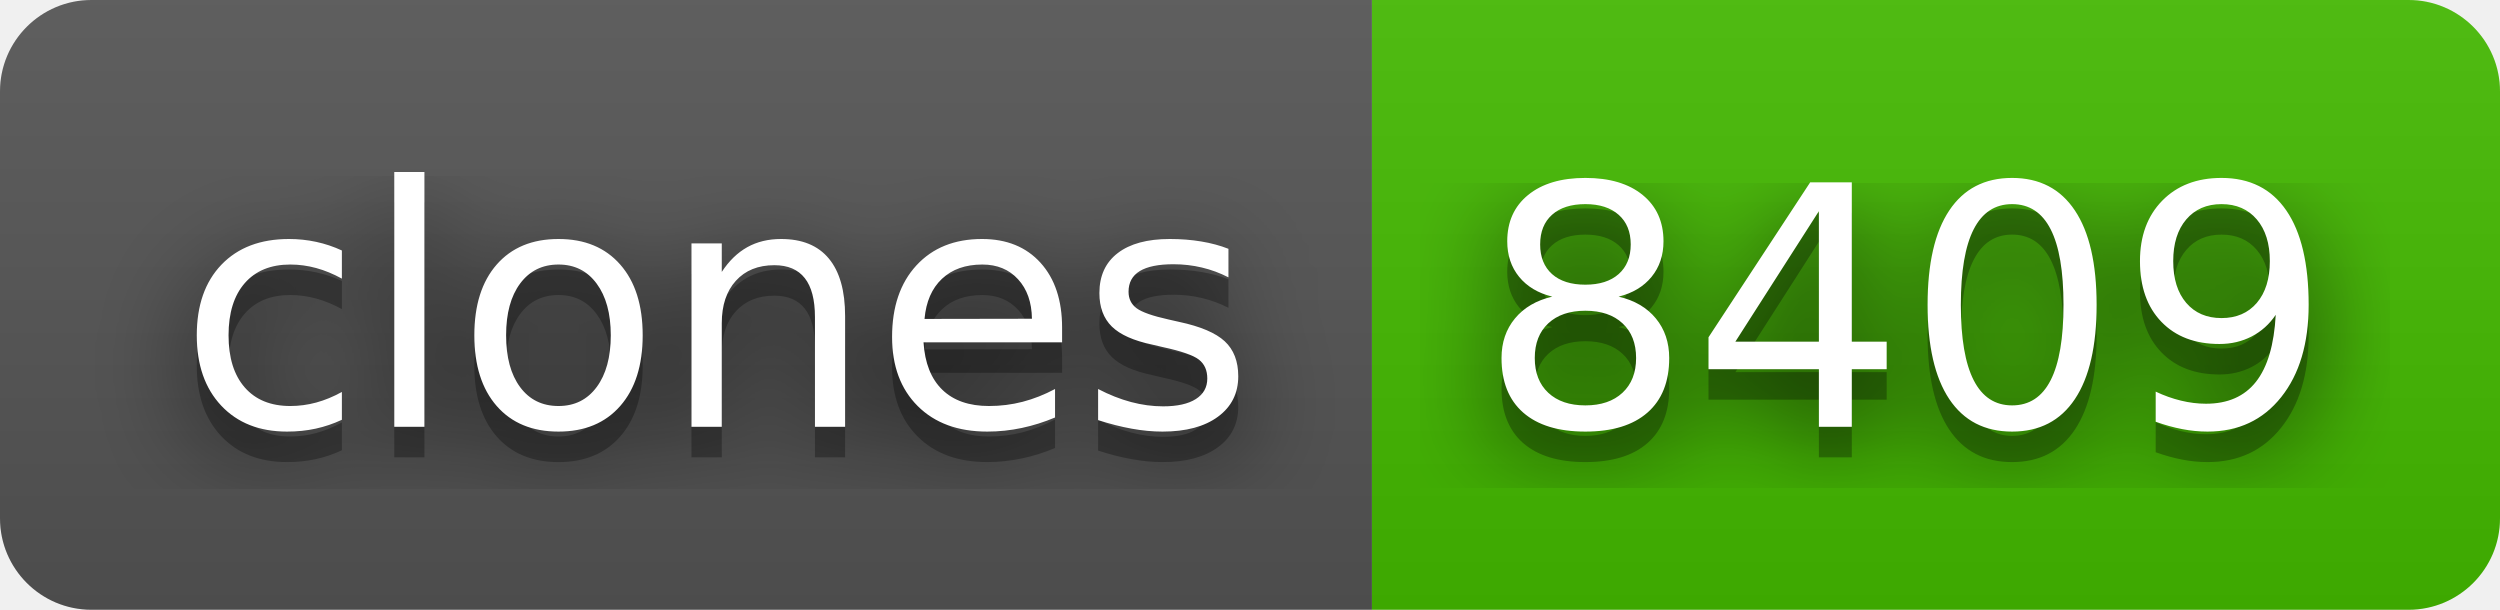
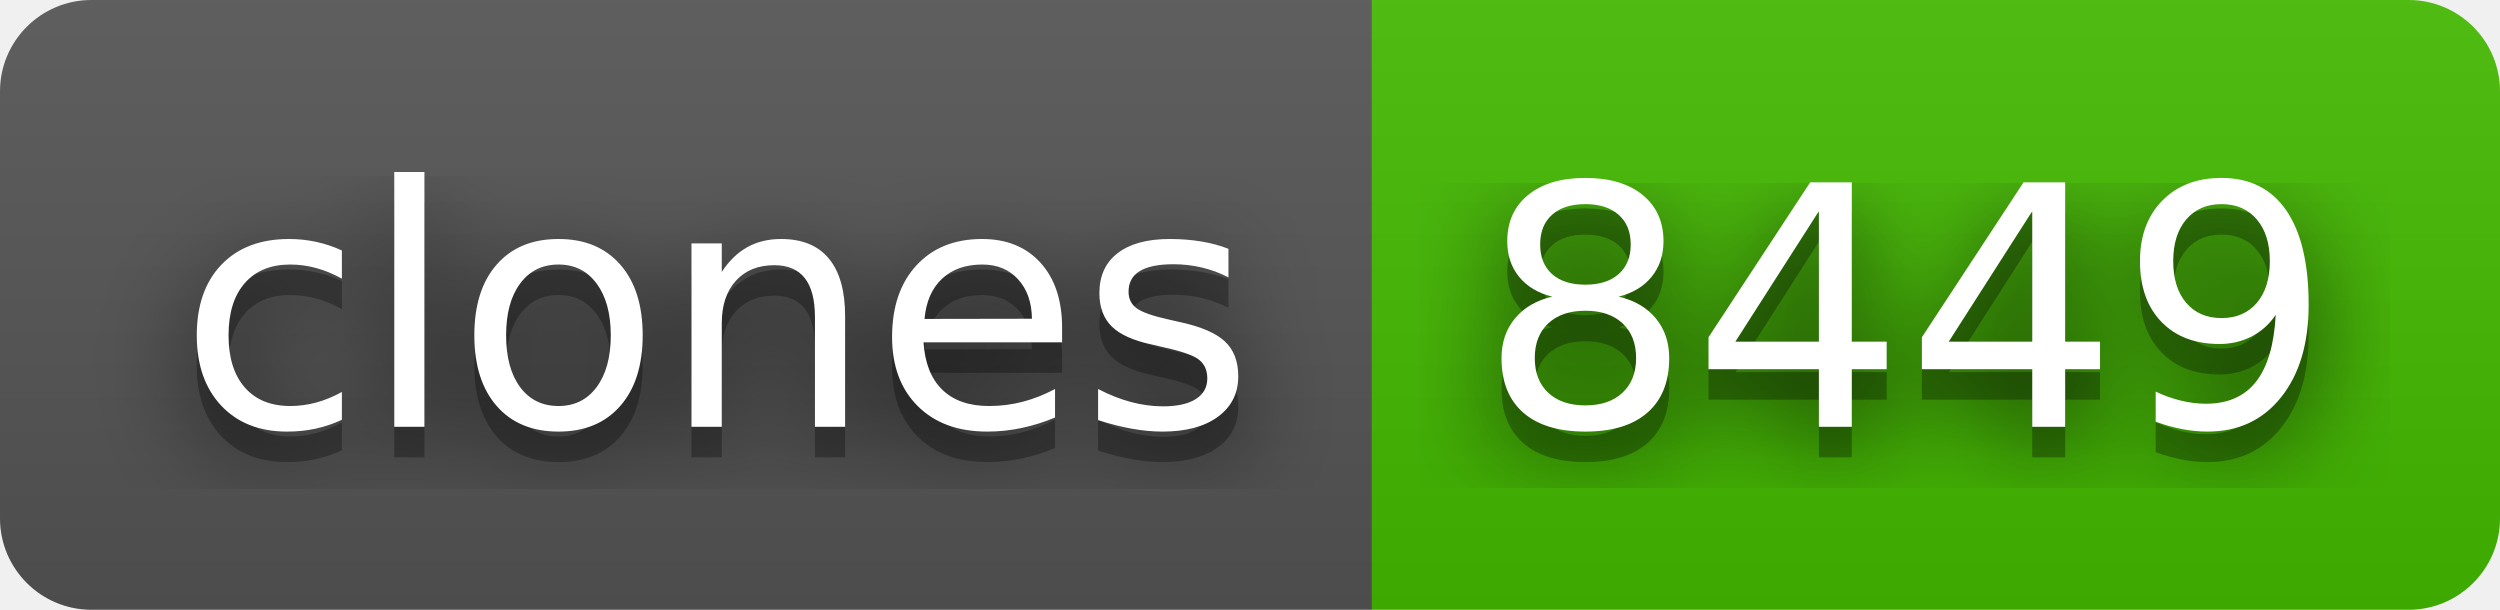
- <svg xmlns="http://www.w3.org/2000/svg" width="82" height="20" role="img" aria-label="clones: 8409">
+ <svg xmlns="http://www.w3.org/2000/svg" width="82" height="20" role="img" aria-label="clones: 8449">
  <filter id="blur">
    <feGaussianBlur stdDeviation="16" />
  </filter>
  <linearGradient id="s" x2="0" y2="100%">
    <stop offset="0" stop-color="#bbb" stop-opacity=".1" />
    <stop offset="1" stop-opacity=".1" />
  </linearGradient>
  <clipPath id="r">
    <rect width="82" height="20" rx="3" />
  </clipPath>
  <g clip-path="url(#r)">
    <rect width="45" height="20" fill="#555" />
    <rect x="45" width="37" height="20" fill="#4b0" />
    <rect width="82" height="20" fill="url(#s)" />
  </g>
  <g fill="#fff" text-anchor="middle" font-family="Verdana,Geneva,DejaVu Sans,sans-serif" text-rendering="geometricPrecision" font-size="110">
    <g transform="scale(.1)">
      <g aria-hidden="true" fill="#010101">
        <text x="235" y="150" fill-opacity=".8" filter="url(#blur)" textLength="350">clones</text>
        <text x="235" y="150" fill-opacity=".3" textLength="350">clones</text>
      </g>
      <text x="235" y="140" textLength="350">clones</text>
    </g>
    <g transform="scale(.1)">
      <g aria-hidden="true" fill="#010101">
-         <text x="625" y="150" fill-opacity=".8" filter="url(#blur)" textLength="270">8409</text>
-         <text x="625" y="150" fill-opacity=".3" textLength="270">8409</text>
+         <text x="625" y="150" fill-opacity=".8" filter="url(#blur)" textLength="270">8449</text>
+         <text x="625" y="150" fill-opacity=".3" textLength="270">8449</text>
      </g>
-       <text x="625" y="140" textLength="270">8409</text>
+       <text x="625" y="140" textLength="270">8449</text>
    </g>
  </g>
</svg>
